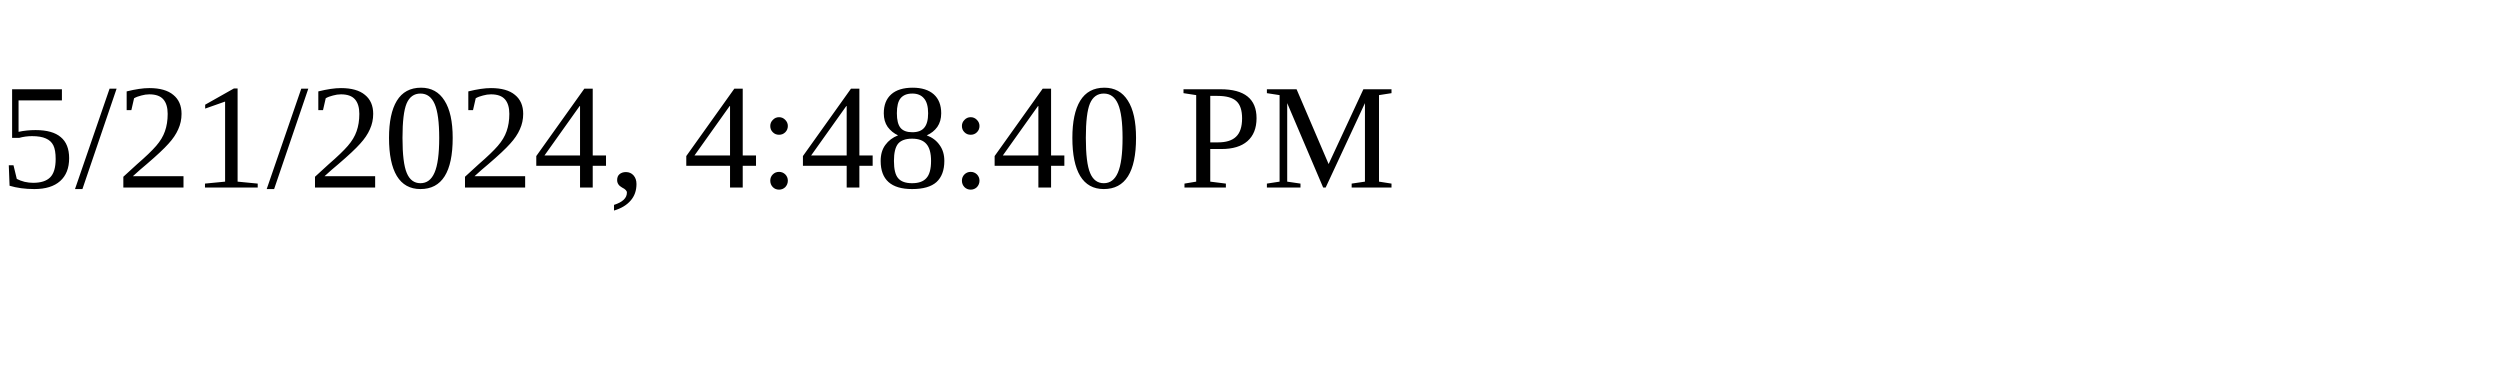
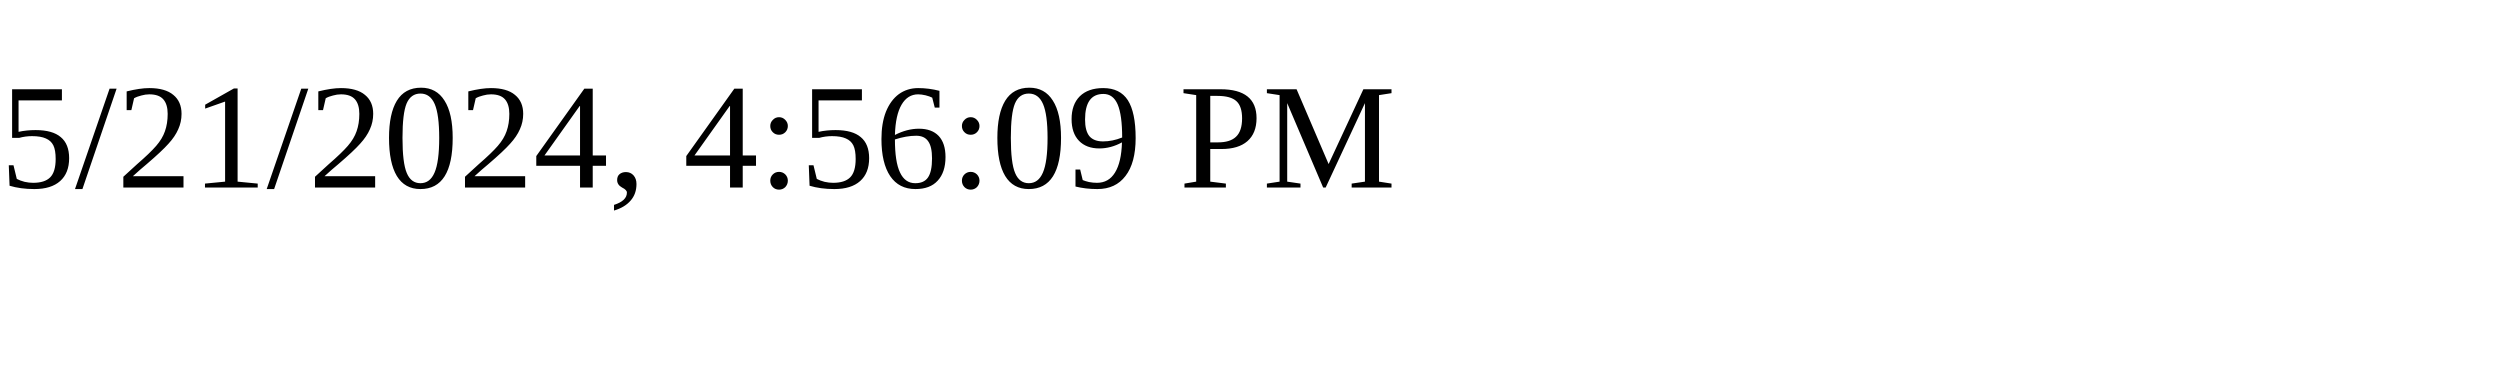
<svg xmlns="http://www.w3.org/2000/svg" height="30" width="200">
-   <text x="0" y="15">5/21/2024, 4:48:40 PM</text>
+   <text x="0" y="15">5/21/2024, 4:56:09 PM</text>
</svg>
